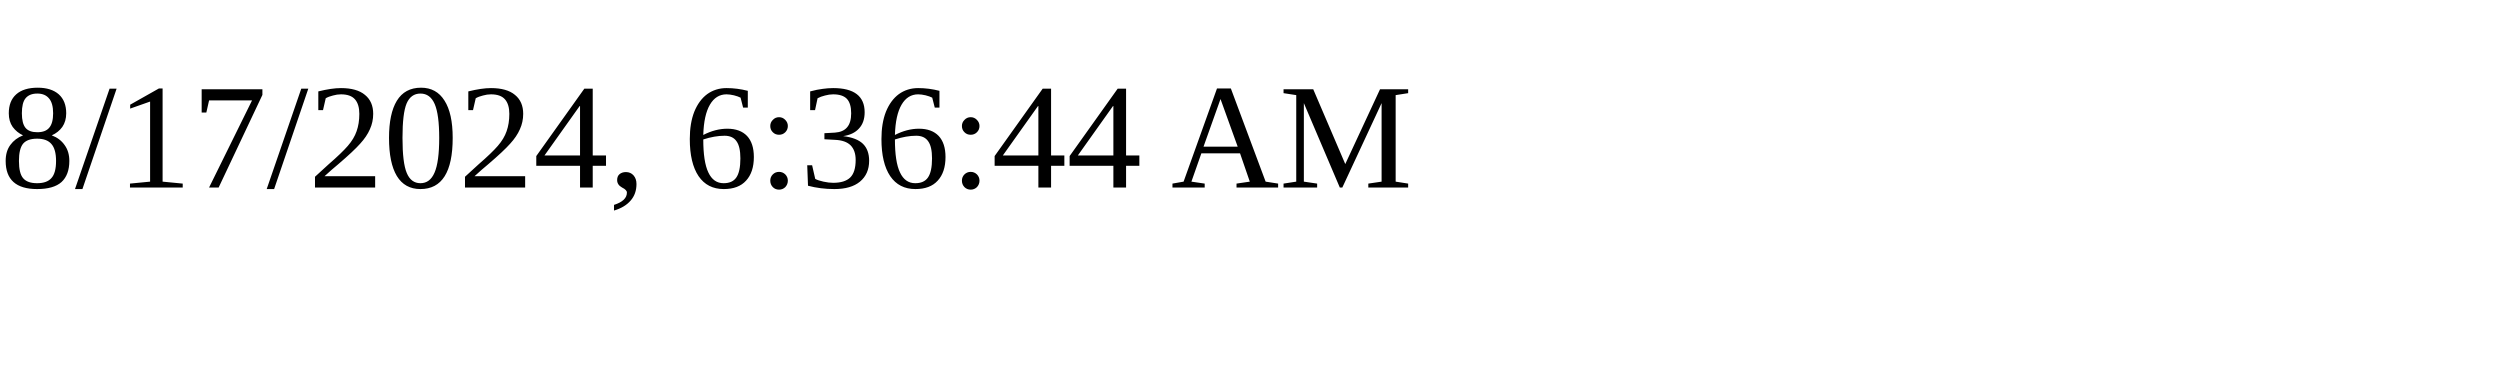
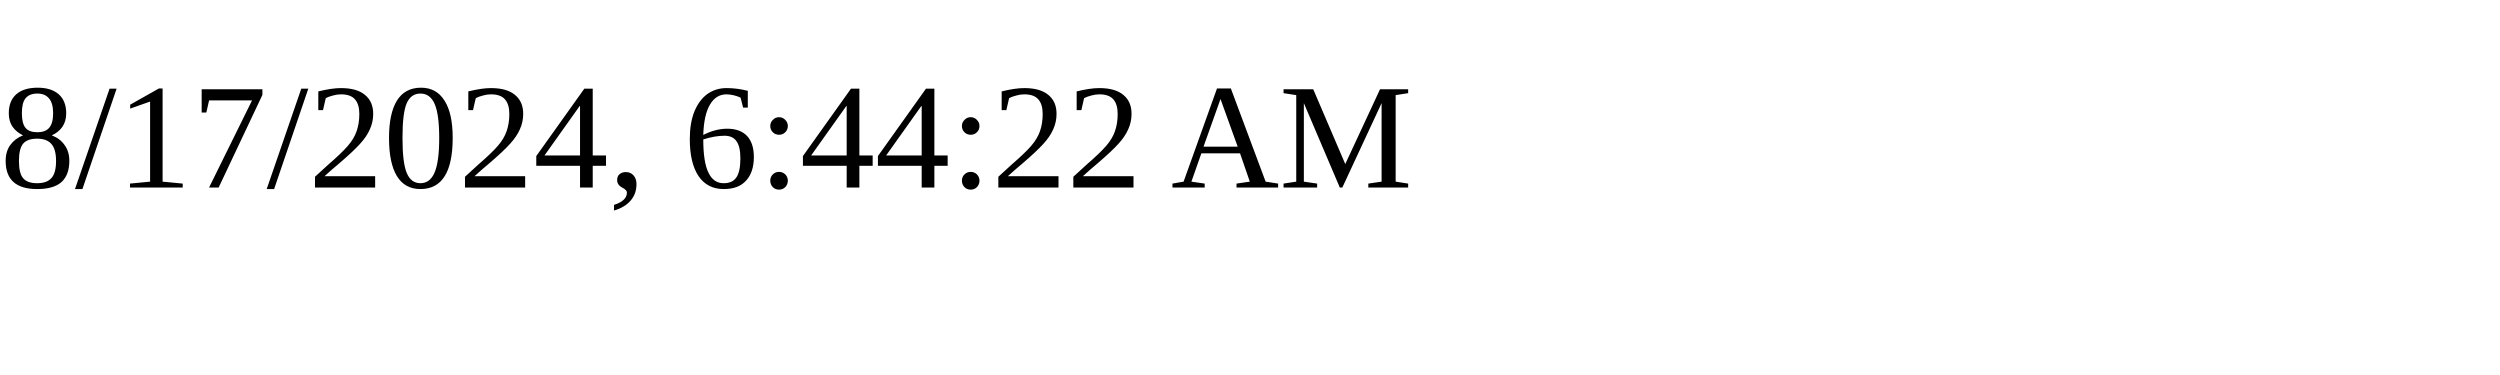
<svg xmlns="http://www.w3.org/2000/svg" height="30" width="200">
-   <text x="0" y="15">8/17/2024, 6:36:44 AM</text>
+   <text x="0" y="15">8/17/2024, 6:44:22 AM</text>
</svg>
